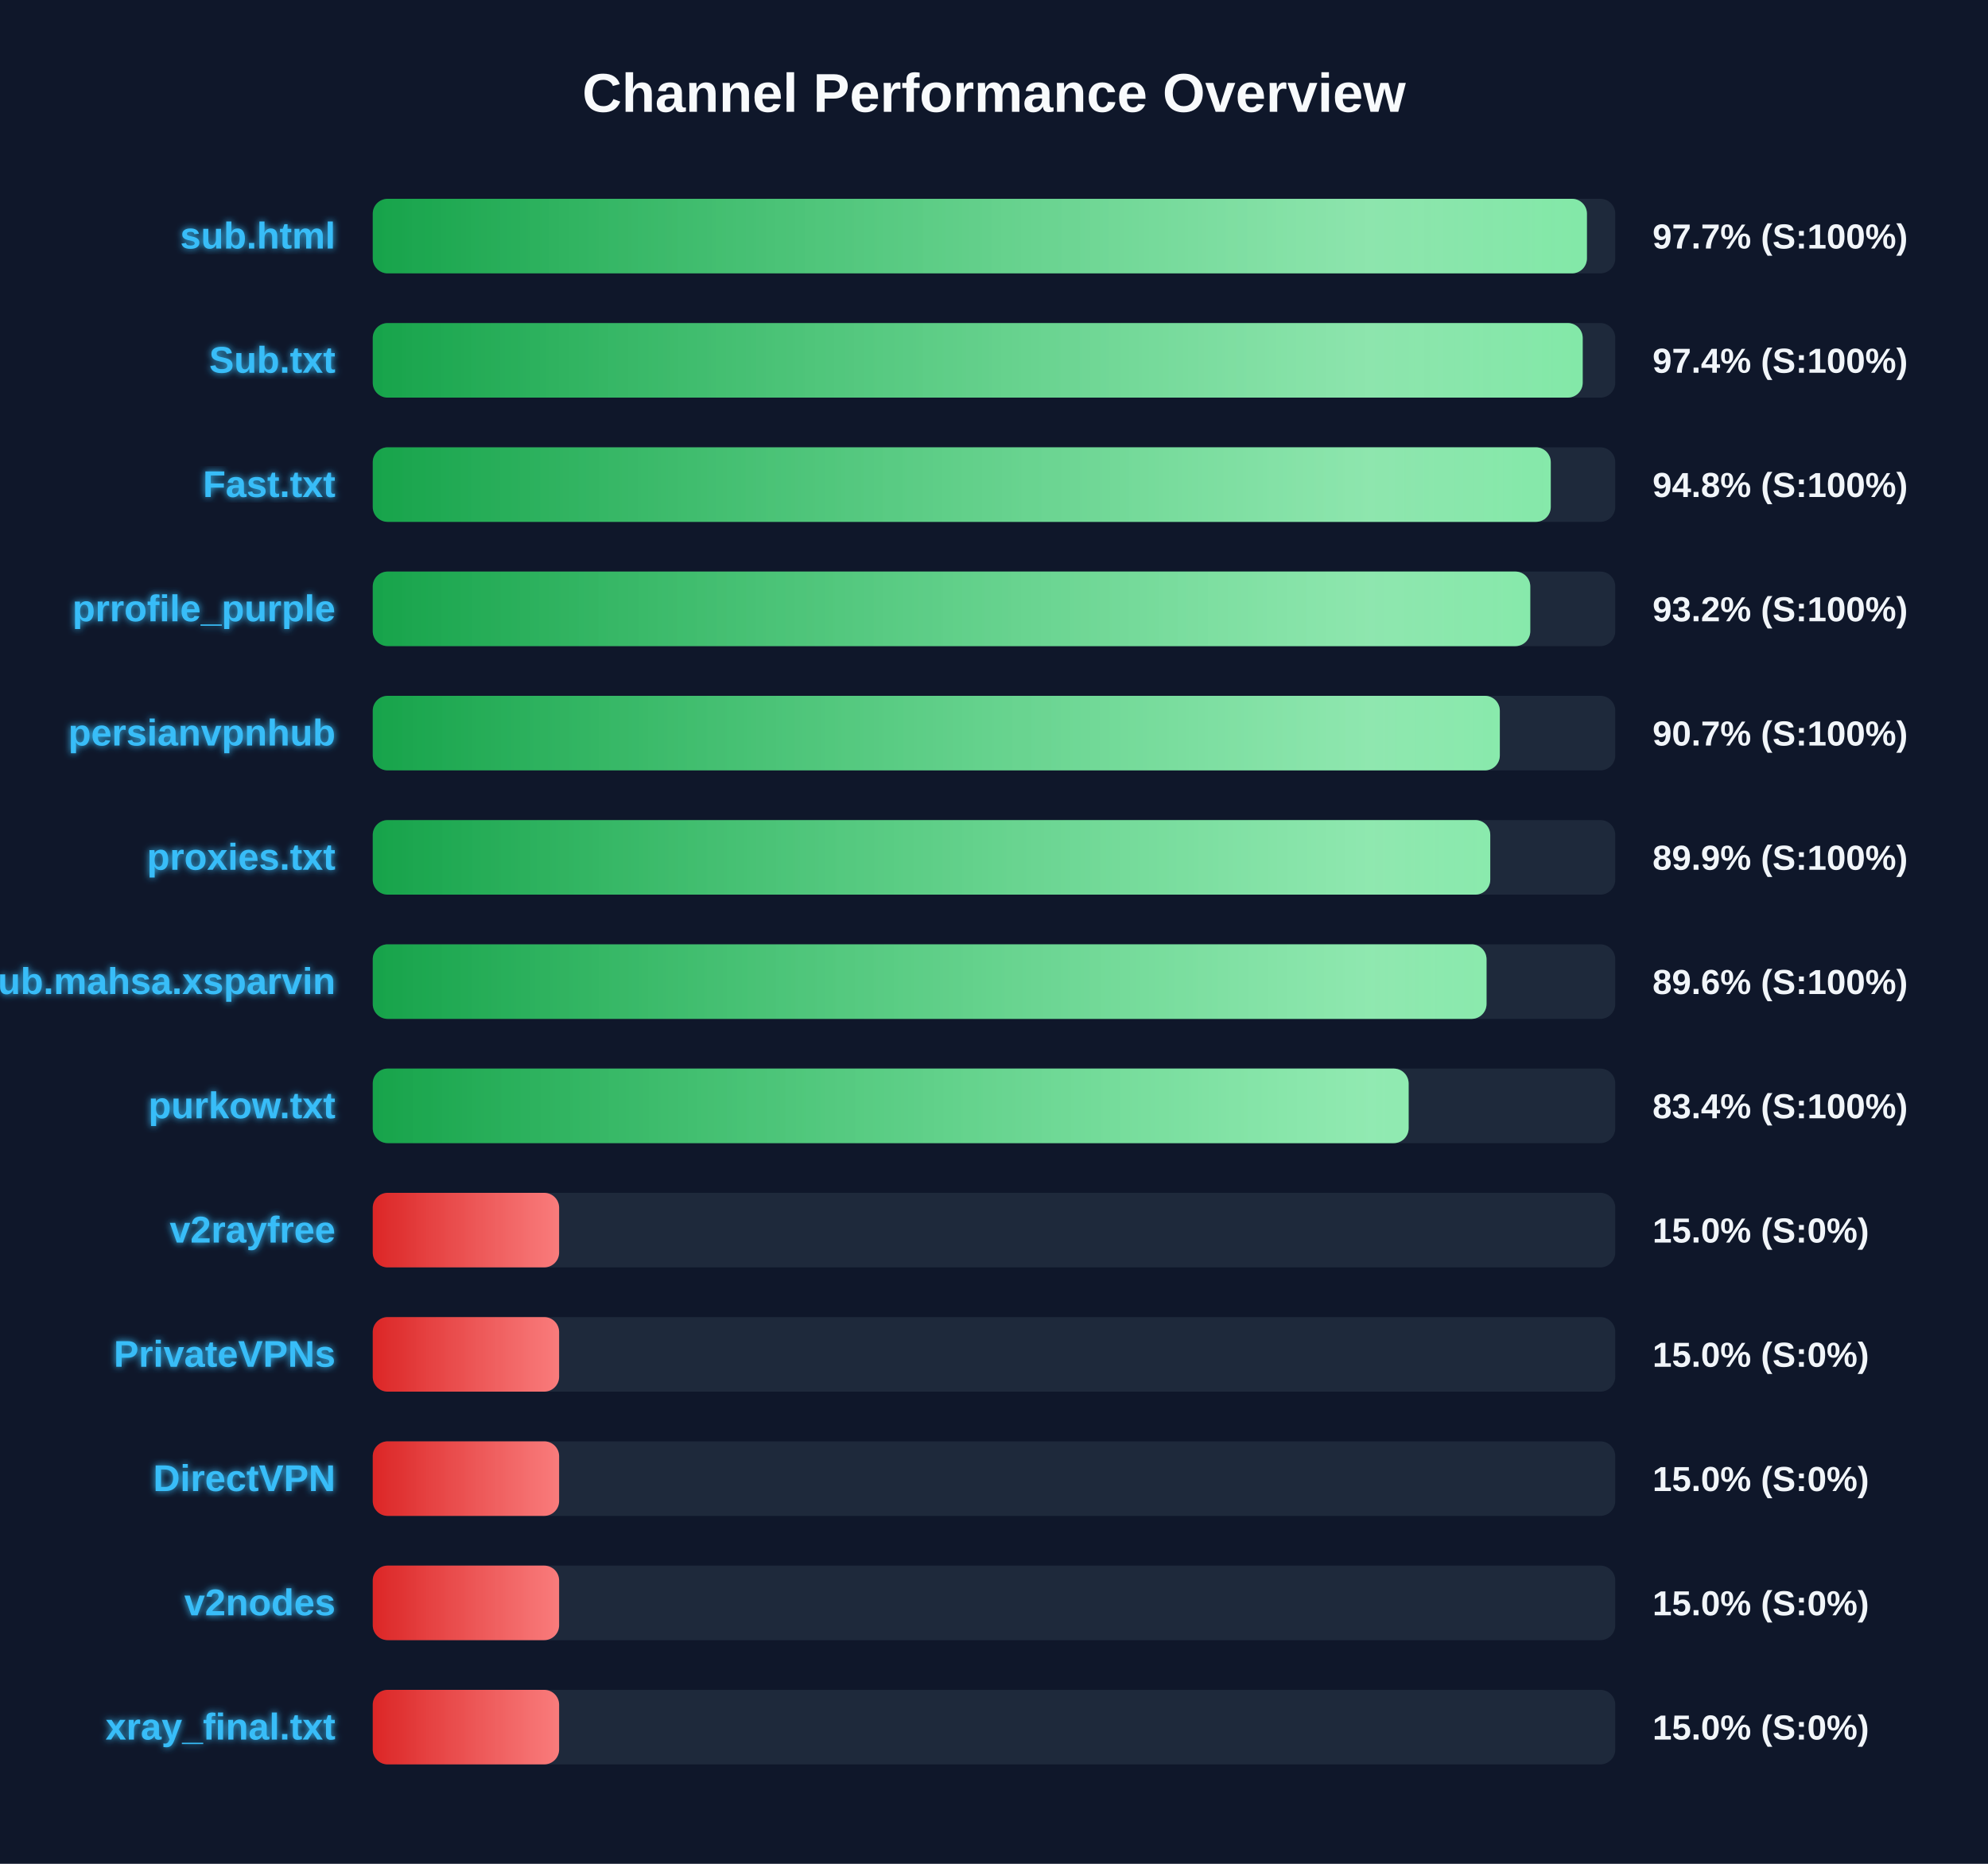
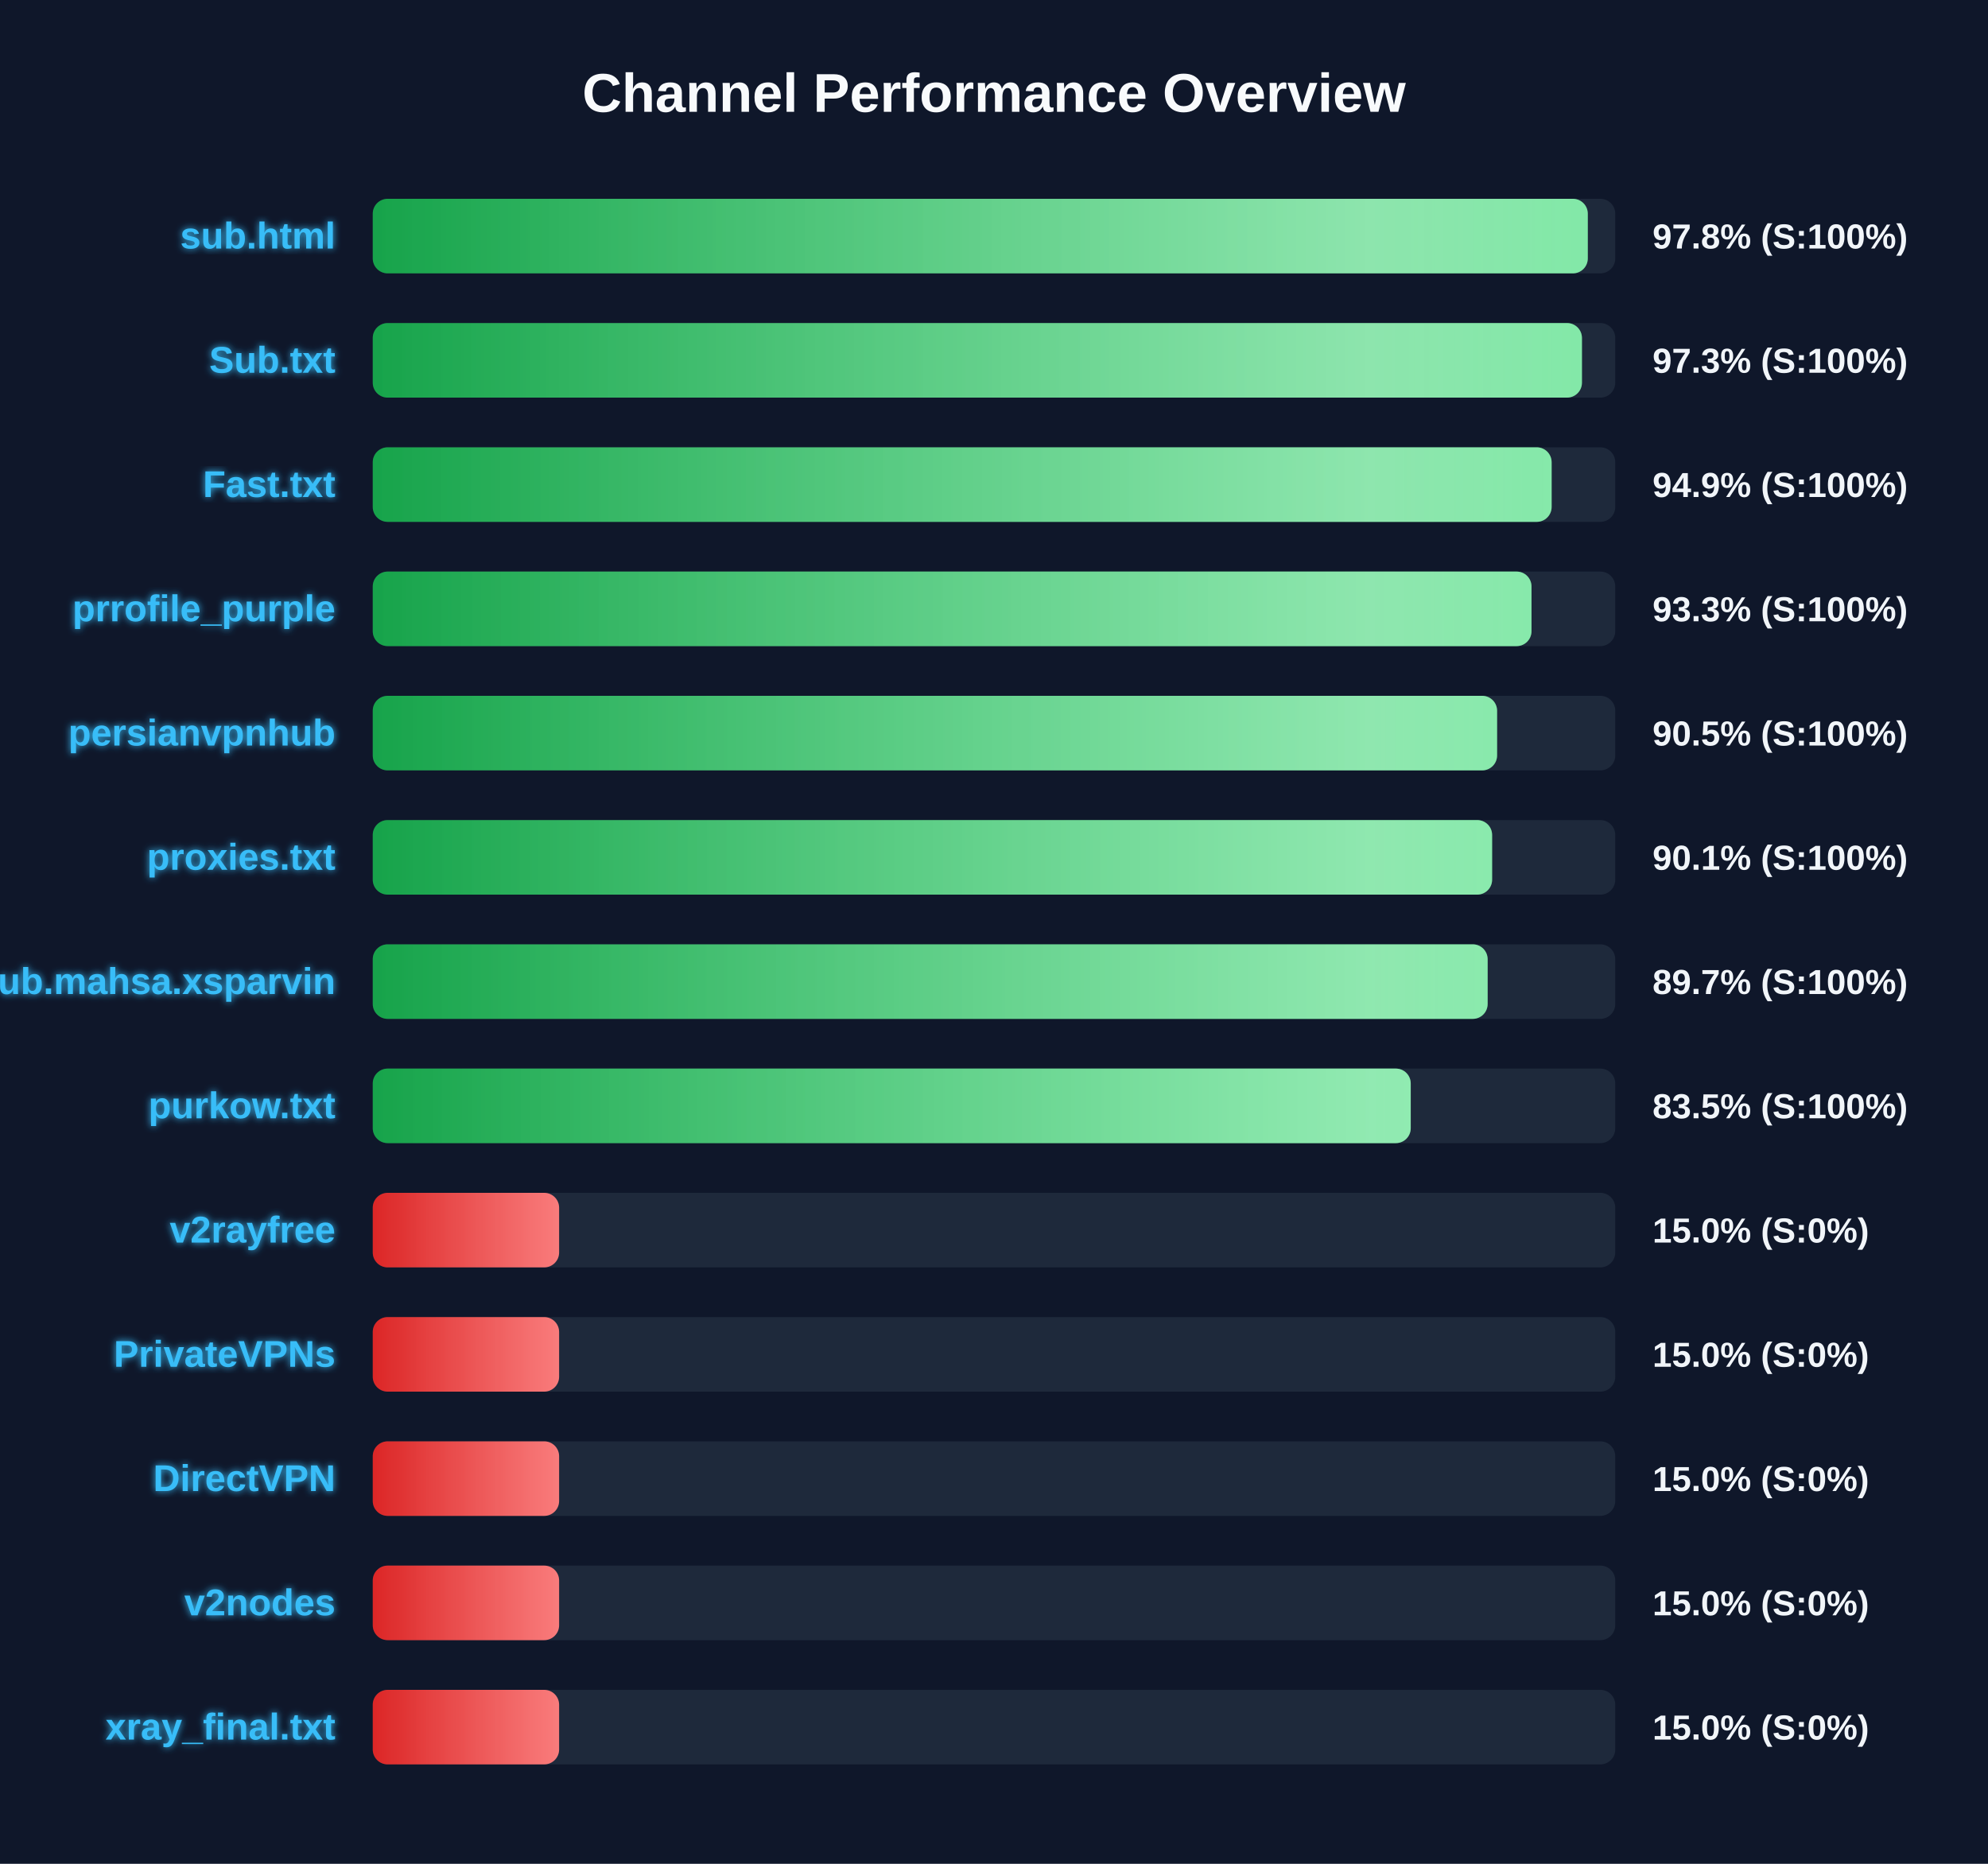
<svg xmlns="http://www.w3.org/2000/svg" width="800" height="750" version="1.1">
  <defs>
    <linearGradient id="grad-green" x1="0%" y1="0%" x2="100%" y2="0%">
      <stop offset="0%" stop-color="#16a34a" />
      <stop offset="100%" stop-color="#4ade80" />
    </linearGradient>
    <linearGradient id="grad-yellow" x1="0%" y1="0%" x2="100%" y2="0%">
      <stop offset="0%" stop-color="#ca8a04" />
      <stop offset="100%" stop-color="#fde047" />
    </linearGradient>
    <linearGradient id="grad-red" x1="0%" y1="0%" x2="100%" y2="0%">
      <stop offset="0%" stop-color="#dc2626" />
      <stop offset="100%" stop-color="#f87171" />
    </linearGradient>
    <linearGradient id="shimmer" x1="0%" y1="0%" x2="100%" y2="0%">
      <stop offset="0%" stop-color="rgba(255,255,255,0)" />
      <stop offset="50%" stop-color="rgba(255,255,255,0.4)" />
      <stop offset="100%" stop-color="rgba(255,255,255,0)" />
    </linearGradient>
    <filter id="glow" x="-20%" y="-20%" width="140%" height="140%">
      <feGaussianBlur stdDeviation="1.5" result="blur" />
      <feComposite in="SourceGraphic" in2="blur" operator="over" />
    </filter>
  </defs>
  <style>
        .bg-rect { fill: #0f172a; }
        .title { font: bold 22px 'Segoe UI', Arial, sans-serif; fill: #f8fafc; }
        .row { font: bold 15px 'Segoe UI', Arial, sans-serif; fill: #38bdf8; filter: url(#glow); }
        .score { font: bold 14px 'Segoe UI', Arial, sans-serif; fill: #f1f5f9; }
        @keyframes shimmer-anim {
            0% { transform: translateX(-100%); }
            100% { transform: translateX(200%); }
        }
        .shimmer-rect {
            animation: shimmer-anim 2.5s infinite linear;
        }
    </style>
  <rect width="100%" height="100%" class="bg-rect" />
  <text x="400" y="45" text-anchor="middle" class="title">Channel Performance Overview</text>
  <rect x="150" y="80" width="500" height="30" fill="#1e293b" rx="6" />
  <clipPath id="clip-0">
-     <rect x="150" y="80" width="488.6" height="30" rx="6" />
+     <rect x="150" y="80" width="488.95" height="30" rx="6" />
  </clipPath>
-   <rect x="150" y="80" width="488.6" height="30" fill="url(#grad-green)" rx="6" />
+   <rect x="150" y="80" width="488.95" height="30" fill="url(#grad-green)" rx="6" />
  <g clip-path="url(#clip-0)">
    <rect x="150" y="80" width="100%" height="30" fill="url(#shimmer)" class="shimmer-rect" />
  </g>
  <text x="135" y="100" text-anchor="end" class="row">sub.html</text>
-   <text x="665" y="100" text-anchor="start" class="score">97.7% (S:100%)</text>
+   <text x="665" y="100" text-anchor="start" class="score">97.8% (S:100%)</text>
  <rect x="150" y="130" width="500" height="30" fill="#1e293b" rx="6" />
  <clipPath id="clip-1">
-     <rect x="150" y="130" width="486.9" height="30" rx="6" />
+     <rect x="150" y="130" width="486.6" height="30" rx="6" />
  </clipPath>
-   <rect x="150" y="130" width="486.9" height="30" fill="url(#grad-green)" rx="6" />
+   <rect x="150" y="130" width="486.6" height="30" fill="url(#grad-green)" rx="6" />
  <g clip-path="url(#clip-1)">
    <rect x="150" y="130" width="100%" height="30" fill="url(#shimmer)" class="shimmer-rect" />
  </g>
  <text x="135" y="150" text-anchor="end" class="row">Sub.txt</text>
-   <text x="665" y="150" text-anchor="start" class="score">97.4% (S:100%)</text>
+   <text x="665" y="150" text-anchor="start" class="score">97.3% (S:100%)</text>
  <rect x="150" y="180" width="500" height="30" fill="#1e293b" rx="6" />
  <clipPath id="clip-2">
-     <rect x="150" y="180" width="474.05" height="30" rx="6" />
+     <rect x="150" y="180" width="474.4" height="30" rx="6" />
  </clipPath>
-   <rect x="150" y="180" width="474.05" height="30" fill="url(#grad-green)" rx="6" />
+   <rect x="150" y="180" width="474.4" height="30" fill="url(#grad-green)" rx="6" />
  <g clip-path="url(#clip-2)">
    <rect x="150" y="180" width="100%" height="30" fill="url(#shimmer)" class="shimmer-rect" />
  </g>
  <text x="135" y="200" text-anchor="end" class="row">Fast.txt</text>
-   <text x="665" y="200" text-anchor="start" class="score">94.8% (S:100%)</text>
+   <text x="665" y="200" text-anchor="start" class="score">94.9% (S:100%)</text>
  <rect x="150" y="230" width="500" height="30" fill="#1e293b" rx="6" />
  <clipPath id="clip-3">
-     <rect x="150" y="230" width="465.8" height="30" rx="6" />
+     <rect x="150" y="230" width="466.3" height="30" rx="6" />
  </clipPath>
-   <rect x="150" y="230" width="465.8" height="30" fill="url(#grad-green)" rx="6" />
+   <rect x="150" y="230" width="466.3" height="30" fill="url(#grad-green)" rx="6" />
  <g clip-path="url(#clip-3)">
    <rect x="150" y="230" width="100%" height="30" fill="url(#shimmer)" class="shimmer-rect" />
  </g>
  <text x="135" y="250" text-anchor="end" class="row">prrofile_purple</text>
-   <text x="665" y="250" text-anchor="start" class="score">93.2% (S:100%)</text>
+   <text x="665" y="250" text-anchor="start" class="score">93.3% (S:100%)</text>
  <rect x="150" y="280" width="500" height="30" fill="#1e293b" rx="6" />
  <clipPath id="clip-4">
-     <rect x="150" y="280" width="453.55" height="30" rx="6" />
+     <rect x="150" y="280" width="452.45" height="30" rx="6" />
  </clipPath>
-   <rect x="150" y="280" width="453.55" height="30" fill="url(#grad-green)" rx="6" />
+   <rect x="150" y="280" width="452.45" height="30" fill="url(#grad-green)" rx="6" />
  <g clip-path="url(#clip-4)">
    <rect x="150" y="280" width="100%" height="30" fill="url(#shimmer)" class="shimmer-rect" />
  </g>
  <text x="135" y="300" text-anchor="end" class="row">persianvpnhub</text>
-   <text x="665" y="300" text-anchor="start" class="score">90.7% (S:100%)</text>
+   <text x="665" y="300" text-anchor="start" class="score">90.5% (S:100%)</text>
  <rect x="150" y="330" width="500" height="30" fill="#1e293b" rx="6" />
  <clipPath id="clip-5">
-     <rect x="150" y="330" width="449.7" height="30" rx="6" />
+     <rect x="150" y="330" width="450.45" height="30" rx="6" />
  </clipPath>
-   <rect x="150" y="330" width="449.7" height="30" fill="url(#grad-green)" rx="6" />
+   <rect x="150" y="330" width="450.45" height="30" fill="url(#grad-green)" rx="6" />
  <g clip-path="url(#clip-5)">
    <rect x="150" y="330" width="100%" height="30" fill="url(#shimmer)" class="shimmer-rect" />
  </g>
  <text x="135" y="350" text-anchor="end" class="row">proxies.txt</text>
-   <text x="665" y="350" text-anchor="start" class="score">89.9% (S:100%)</text>
+   <text x="665" y="350" text-anchor="start" class="score">90.1% (S:100%)</text>
  <rect x="150" y="380" width="500" height="30" fill="#1e293b" rx="6" />
  <clipPath id="clip-6">
-     <rect x="150" y="380" width="448.2" height="30" rx="6" />
+     <rect x="150" y="380" width="448.65" height="30" rx="6" />
  </clipPath>
-   <rect x="150" y="380" width="448.2" height="30" fill="url(#grad-green)" rx="6" />
+   <rect x="150" y="380" width="448.65" height="30" fill="url(#grad-green)" rx="6" />
  <g clip-path="url(#clip-6)">
    <rect x="150" y="380" width="100%" height="30" fill="url(#shimmer)" class="shimmer-rect" />
  </g>
  <text x="135" y="400" text-anchor="end" class="row">Sub.mahsa.xsparvin</text>
-   <text x="665" y="400" text-anchor="start" class="score">89.6% (S:100%)</text>
+   <text x="665" y="400" text-anchor="start" class="score">89.7% (S:100%)</text>
  <rect x="150" y="430" width="500" height="30" fill="#1e293b" rx="6" />
  <clipPath id="clip-7">
-     <rect x="150" y="430" width="416.85" height="30" rx="6" />
+     <rect x="150" y="430" width="417.7" height="30" rx="6" />
  </clipPath>
-   <rect x="150" y="430" width="416.85" height="30" fill="url(#grad-green)" rx="6" />
+   <rect x="150" y="430" width="417.7" height="30" fill="url(#grad-green)" rx="6" />
  <g clip-path="url(#clip-7)">
    <rect x="150" y="430" width="100%" height="30" fill="url(#shimmer)" class="shimmer-rect" />
  </g>
  <text x="135" y="450" text-anchor="end" class="row">purkow.txt</text>
-   <text x="665" y="450" text-anchor="start" class="score">83.4% (S:100%)</text>
+   <text x="665" y="450" text-anchor="start" class="score">83.5% (S:100%)</text>
  <rect x="150" y="480" width="500" height="30" fill="#1e293b" rx="6" />
  <clipPath id="clip-8">
    <rect x="150" y="480" width="75.0" height="30" rx="6" />
  </clipPath>
  <rect x="150" y="480" width="75.0" height="30" fill="url(#grad-red)" rx="6" />
  <g clip-path="url(#clip-8)">
    <rect x="150" y="480" width="100%" height="30" fill="url(#shimmer)" class="shimmer-rect" />
  </g>
  <text x="135" y="500" text-anchor="end" class="row">v2rayfree</text>
  <text x="665" y="500" text-anchor="start" class="score">15.0% (S:0%)</text>
  <rect x="150" y="530" width="500" height="30" fill="#1e293b" rx="6" />
  <clipPath id="clip-9">
    <rect x="150" y="530" width="75.0" height="30" rx="6" />
  </clipPath>
  <rect x="150" y="530" width="75.0" height="30" fill="url(#grad-red)" rx="6" />
  <g clip-path="url(#clip-9)">
    <rect x="150" y="530" width="100%" height="30" fill="url(#shimmer)" class="shimmer-rect" />
  </g>
  <text x="135" y="550" text-anchor="end" class="row">PrivateVPNs</text>
  <text x="665" y="550" text-anchor="start" class="score">15.0% (S:0%)</text>
  <rect x="150" y="580" width="500" height="30" fill="#1e293b" rx="6" />
  <clipPath id="clip-10">
    <rect x="150" y="580" width="75.0" height="30" rx="6" />
  </clipPath>
  <rect x="150" y="580" width="75.0" height="30" fill="url(#grad-red)" rx="6" />
  <g clip-path="url(#clip-10)">
    <rect x="150" y="580" width="100%" height="30" fill="url(#shimmer)" class="shimmer-rect" />
  </g>
  <text x="135" y="600" text-anchor="end" class="row">DirectVPN</text>
  <text x="665" y="600" text-anchor="start" class="score">15.0% (S:0%)</text>
  <rect x="150" y="630" width="500" height="30" fill="#1e293b" rx="6" />
  <clipPath id="clip-11">
    <rect x="150" y="630" width="75.0" height="30" rx="6" />
  </clipPath>
  <rect x="150" y="630" width="75.0" height="30" fill="url(#grad-red)" rx="6" />
  <g clip-path="url(#clip-11)">
    <rect x="150" y="630" width="100%" height="30" fill="url(#shimmer)" class="shimmer-rect" />
  </g>
  <text x="135" y="650" text-anchor="end" class="row">v2nodes</text>
  <text x="665" y="650" text-anchor="start" class="score">15.0% (S:0%)</text>
  <rect x="150" y="680" width="500" height="30" fill="#1e293b" rx="6" />
  <clipPath id="clip-12">
    <rect x="150" y="680" width="75.0" height="30" rx="6" />
  </clipPath>
  <rect x="150" y="680" width="75.0" height="30" fill="url(#grad-red)" rx="6" />
  <g clip-path="url(#clip-12)">
    <rect x="150" y="680" width="100%" height="30" fill="url(#shimmer)" class="shimmer-rect" />
  </g>
  <text x="135" y="700" text-anchor="end" class="row">xray_final.txt</text>
  <text x="665" y="700" text-anchor="start" class="score">15.0% (S:0%)</text>
</svg>
